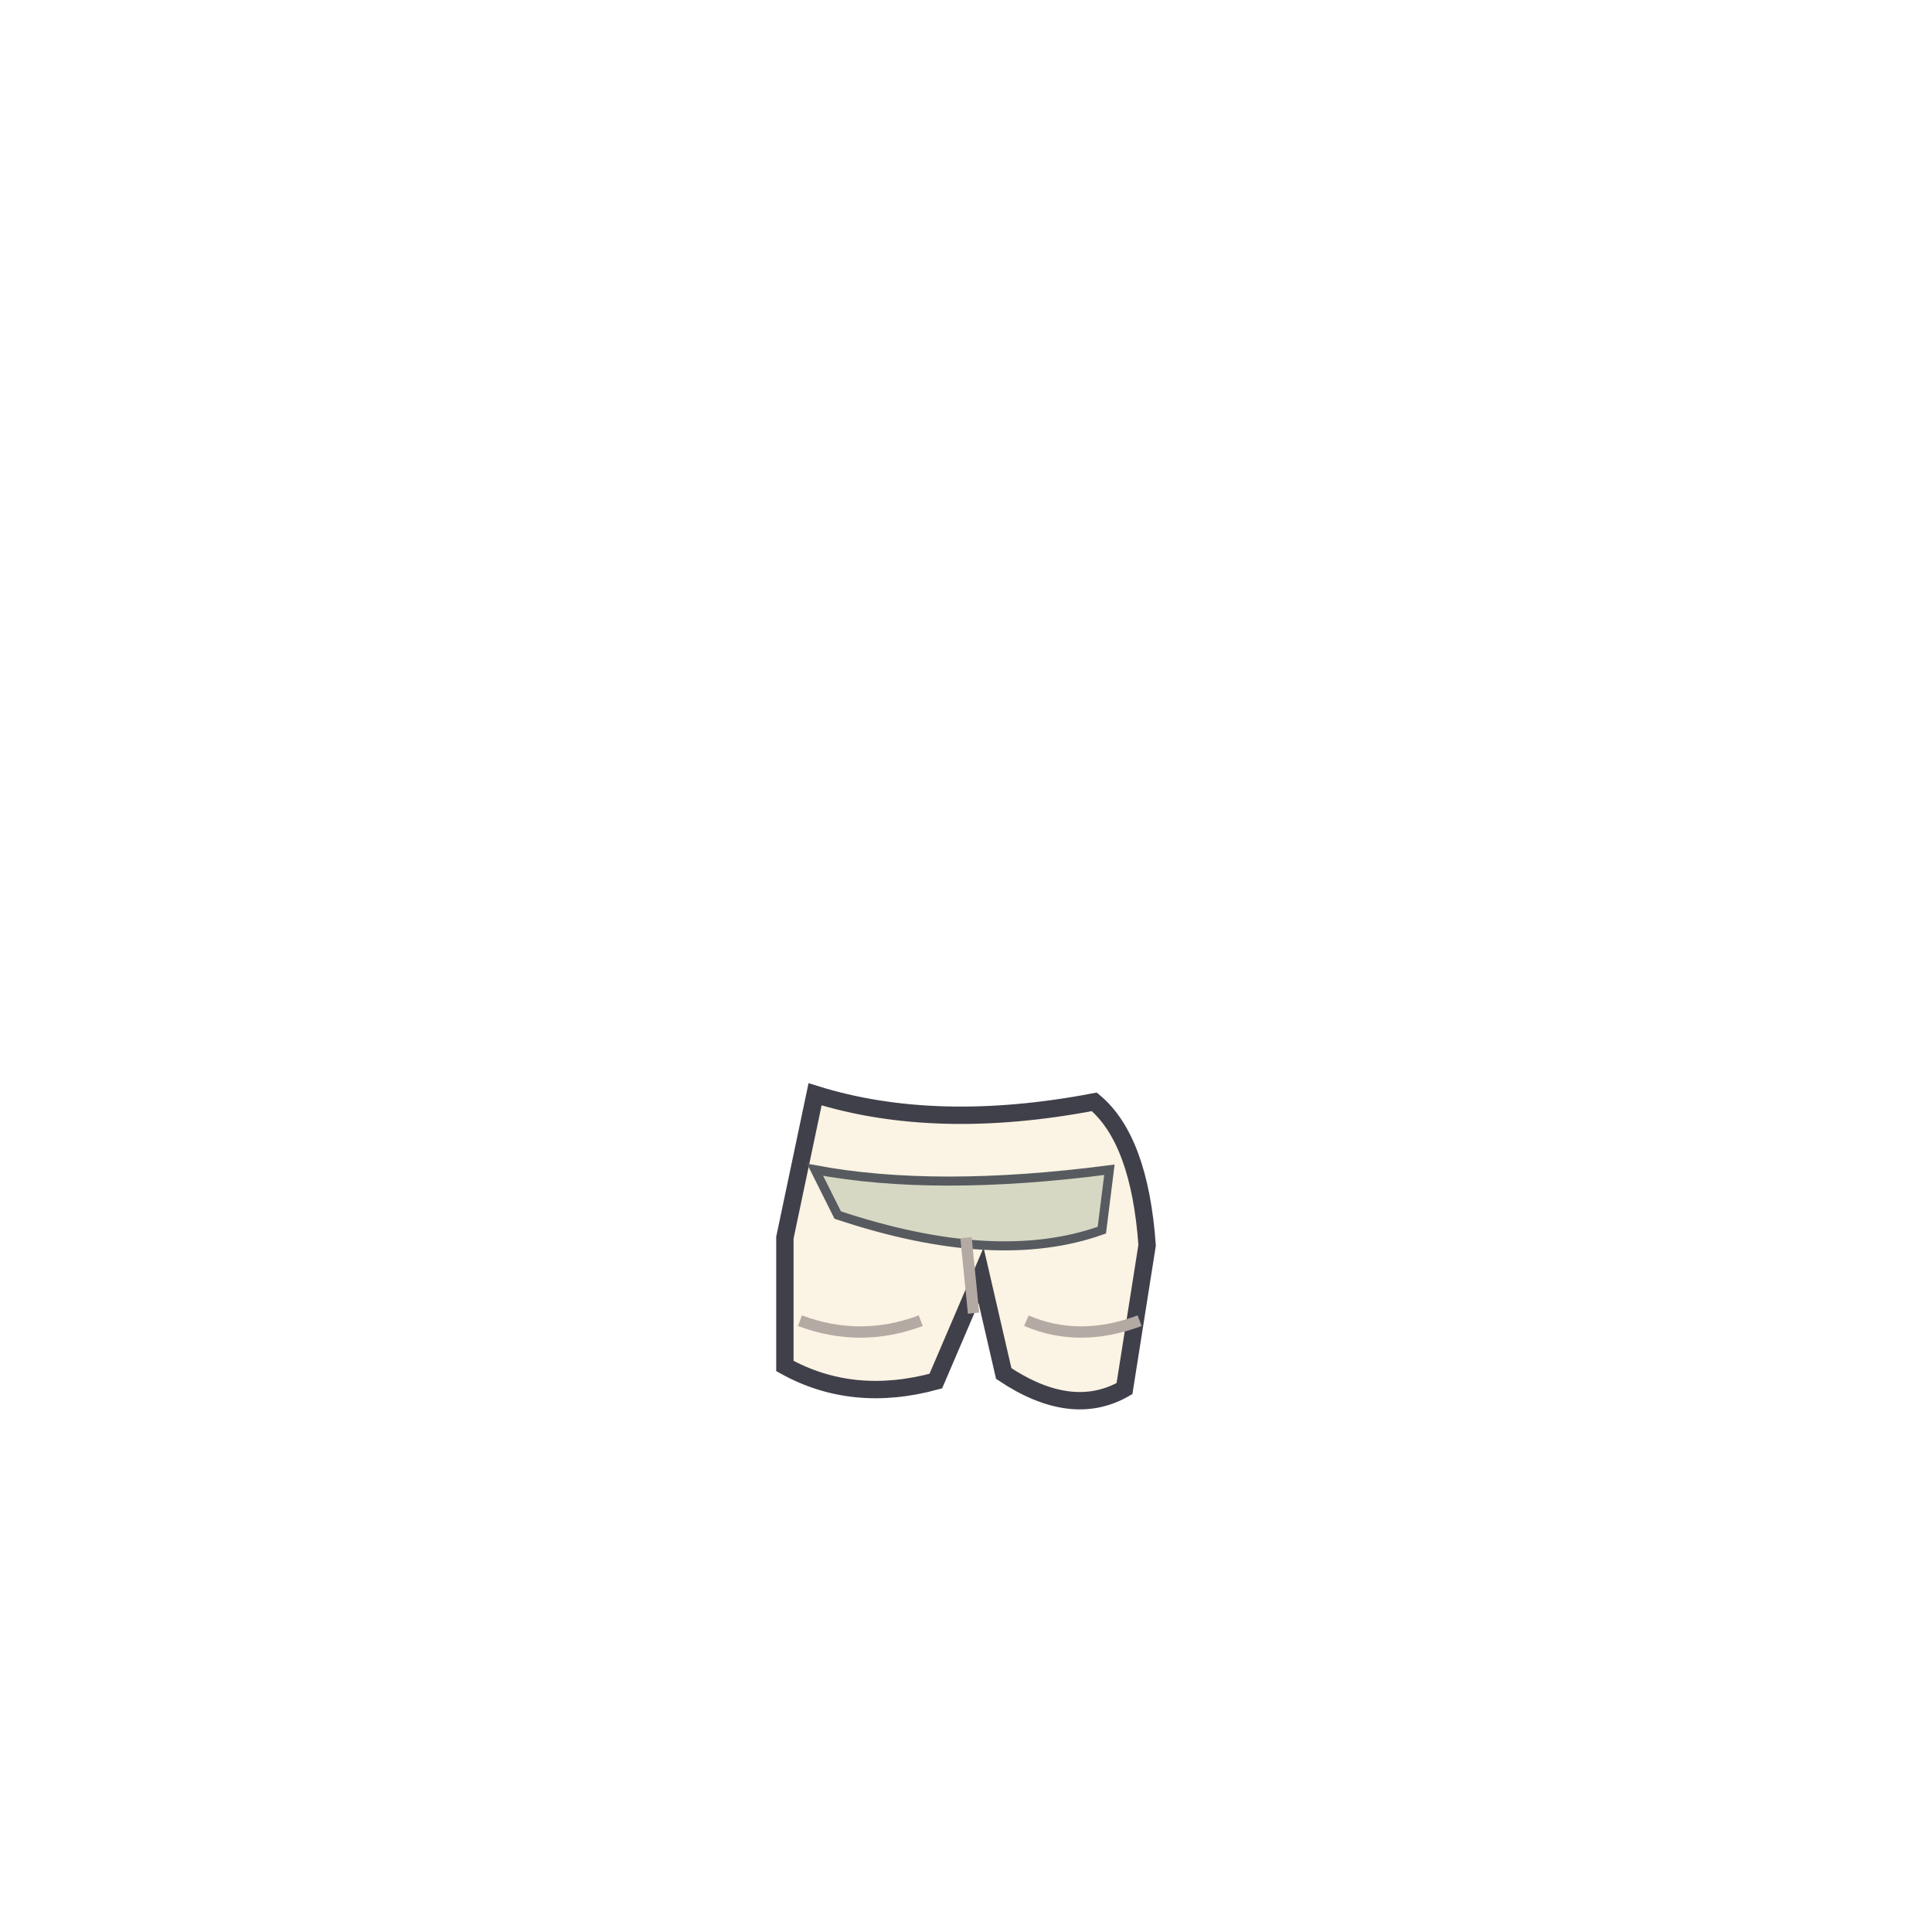
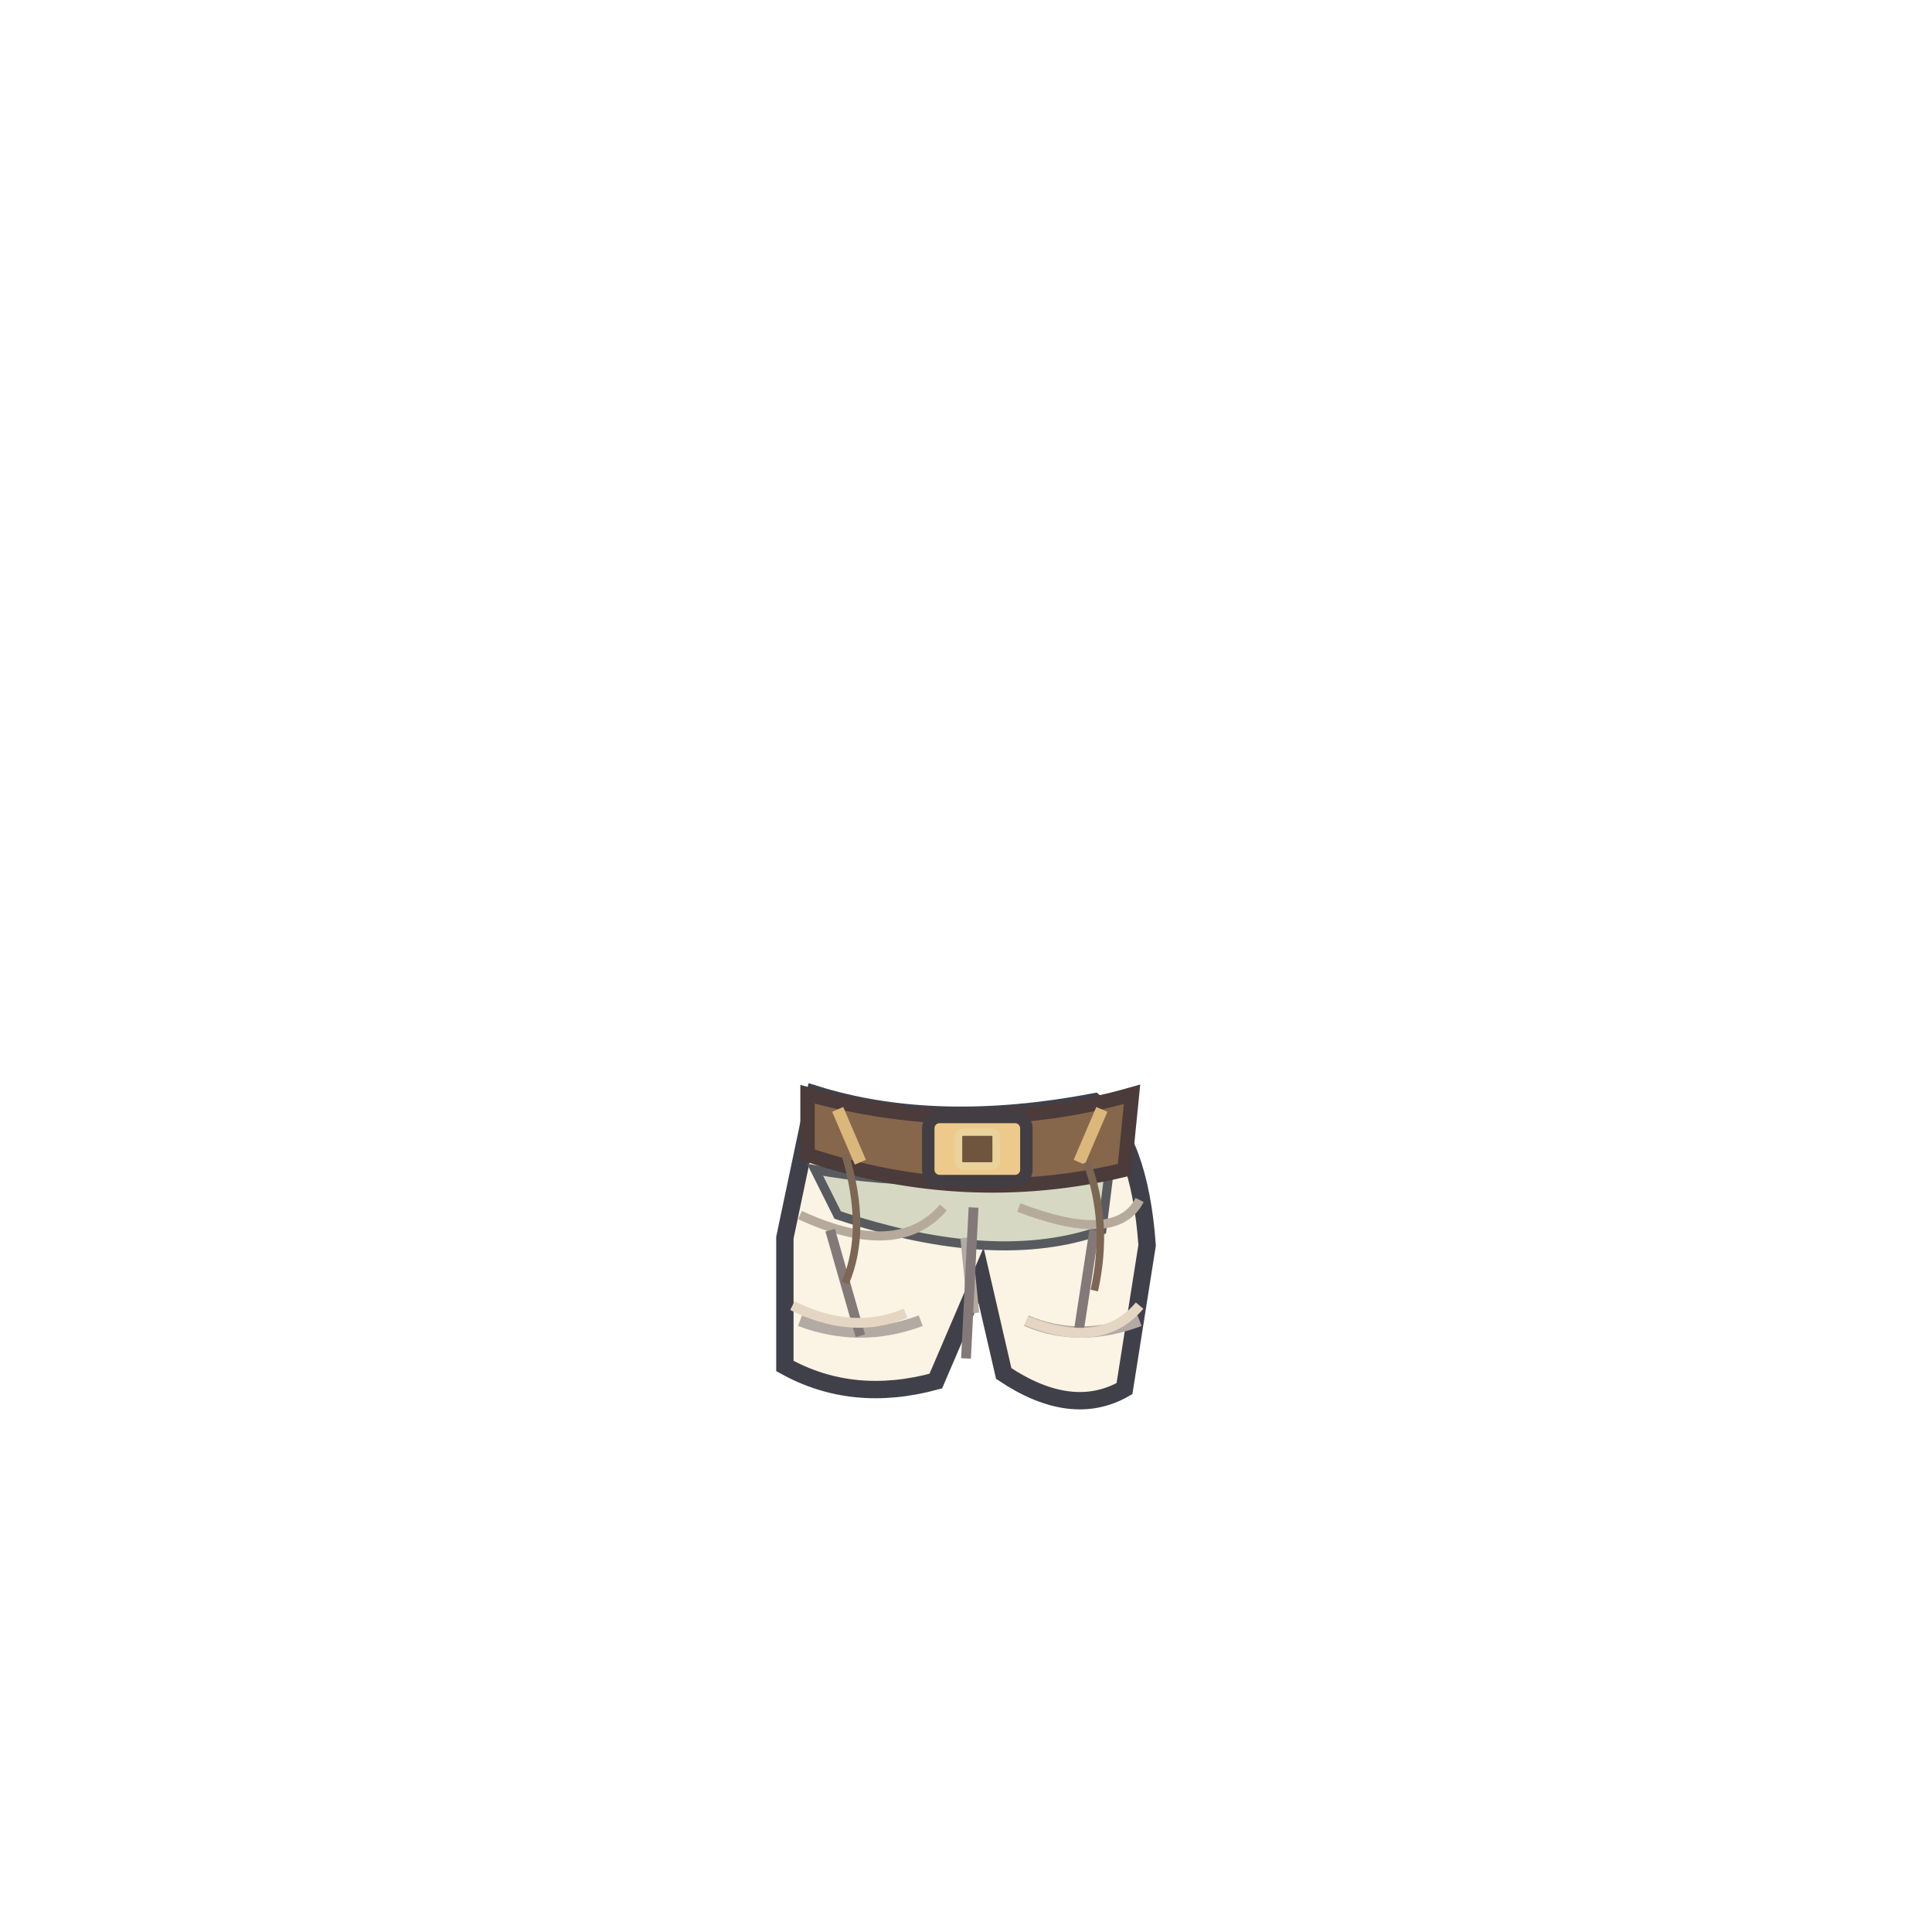
<svg xmlns="http://www.w3.org/2000/svg" viewBox="0 0 256 256" width="256" height="256">
  <defs>
    <linearGradient id="hair">
      <stop stop-color="#186188" />
      <stop offset=".4" stop-color="#4bc5e2" />
      <stop offset="1" stop-color="#247da8" />
    </linearGradient>
    <linearGradient id="skin">
      <stop stop-color="#fbe6d2" />
      <stop offset="1" stop-color="#e0ad8c" />
    </linearGradient>
    <linearGradient id="cloth">
      <stop stop-color="#cacc9f" />
      <stop offset="1" stop-color="#799666" />
    </linearGradient>
    <linearGradient id="boot">
      <stop stop-color="#fffaf0" />
      <stop offset="1" stop-color="#b2c8ce" />
    </linearGradient>
    <linearGradient id="steel">
      <stop stop-color="#f7e1a4" />
      <stop offset=".5" stop-color="#adb3c3" />
      <stop offset="1" stop-color="#d5a456" />
    </linearGradient>
  </defs>
  <path d="M108 145 Q124 150 145 146 Q151 151 152 165 L149 184 Q142 188 133 182 L130 169 L124 183 Q113 186 104 181 L104 164Z" fill="#fbf3e3" stroke="#40404b" stroke-width="2.3" />
  <path d="M108 155 Q124 158 147 155 L146 163 Q132 168 111 161Z" fill="#d7d8c3" stroke="#575b60" stroke-width="1.2" />
  <path d="M128 164 L129 174 M106 175 Q114 178 122 175 M136 175 Q143 178 151 175" fill="none" stroke="#b4aaa4" stroke-width="1.5" />
+   <path d="M107 145 Q129 151 150 145 L149 155 Q128 160 107 153Z" fill="#86674b" stroke="#4b3b3a" stroke-width="1.9" />
+   <path d="M111 147 L114 154 M146 147 L143 154" stroke="#dbb77b" stroke-width="1.6" />
+   <rect x="123" y="148" width="13" height="8.5" rx="1.5" fill="#edca8c" stroke="#433e43" stroke-width="1.65" />
+   <rect x="127" y="150" width="5" height="4.5" rx=".6" fill="#6f553e" stroke="#ead39b" stroke-width="1" />
+   <path d="M106 161 Q119 167 125 160 M135 160 Q148 165 151 159" fill="none" stroke="#b6aa9d" stroke-width="1.2" />
+   <path d="M110 163 L114 177 M145 163 L143 176 M129 160 L128 180" stroke="#837978" stroke-width="1.3" fill="none" />
+   <path d="M105 173 Q113 177 120 174 M136 175 Q146 179 151 173" stroke="#e5d6c3" stroke-width="1.3" fill="none" />
+   <path d="M112 153 Q115 163 112 170 M144 154 Q147 162 145 171" stroke="#7c6654" stroke-width="1" fill="none" />
</svg>
